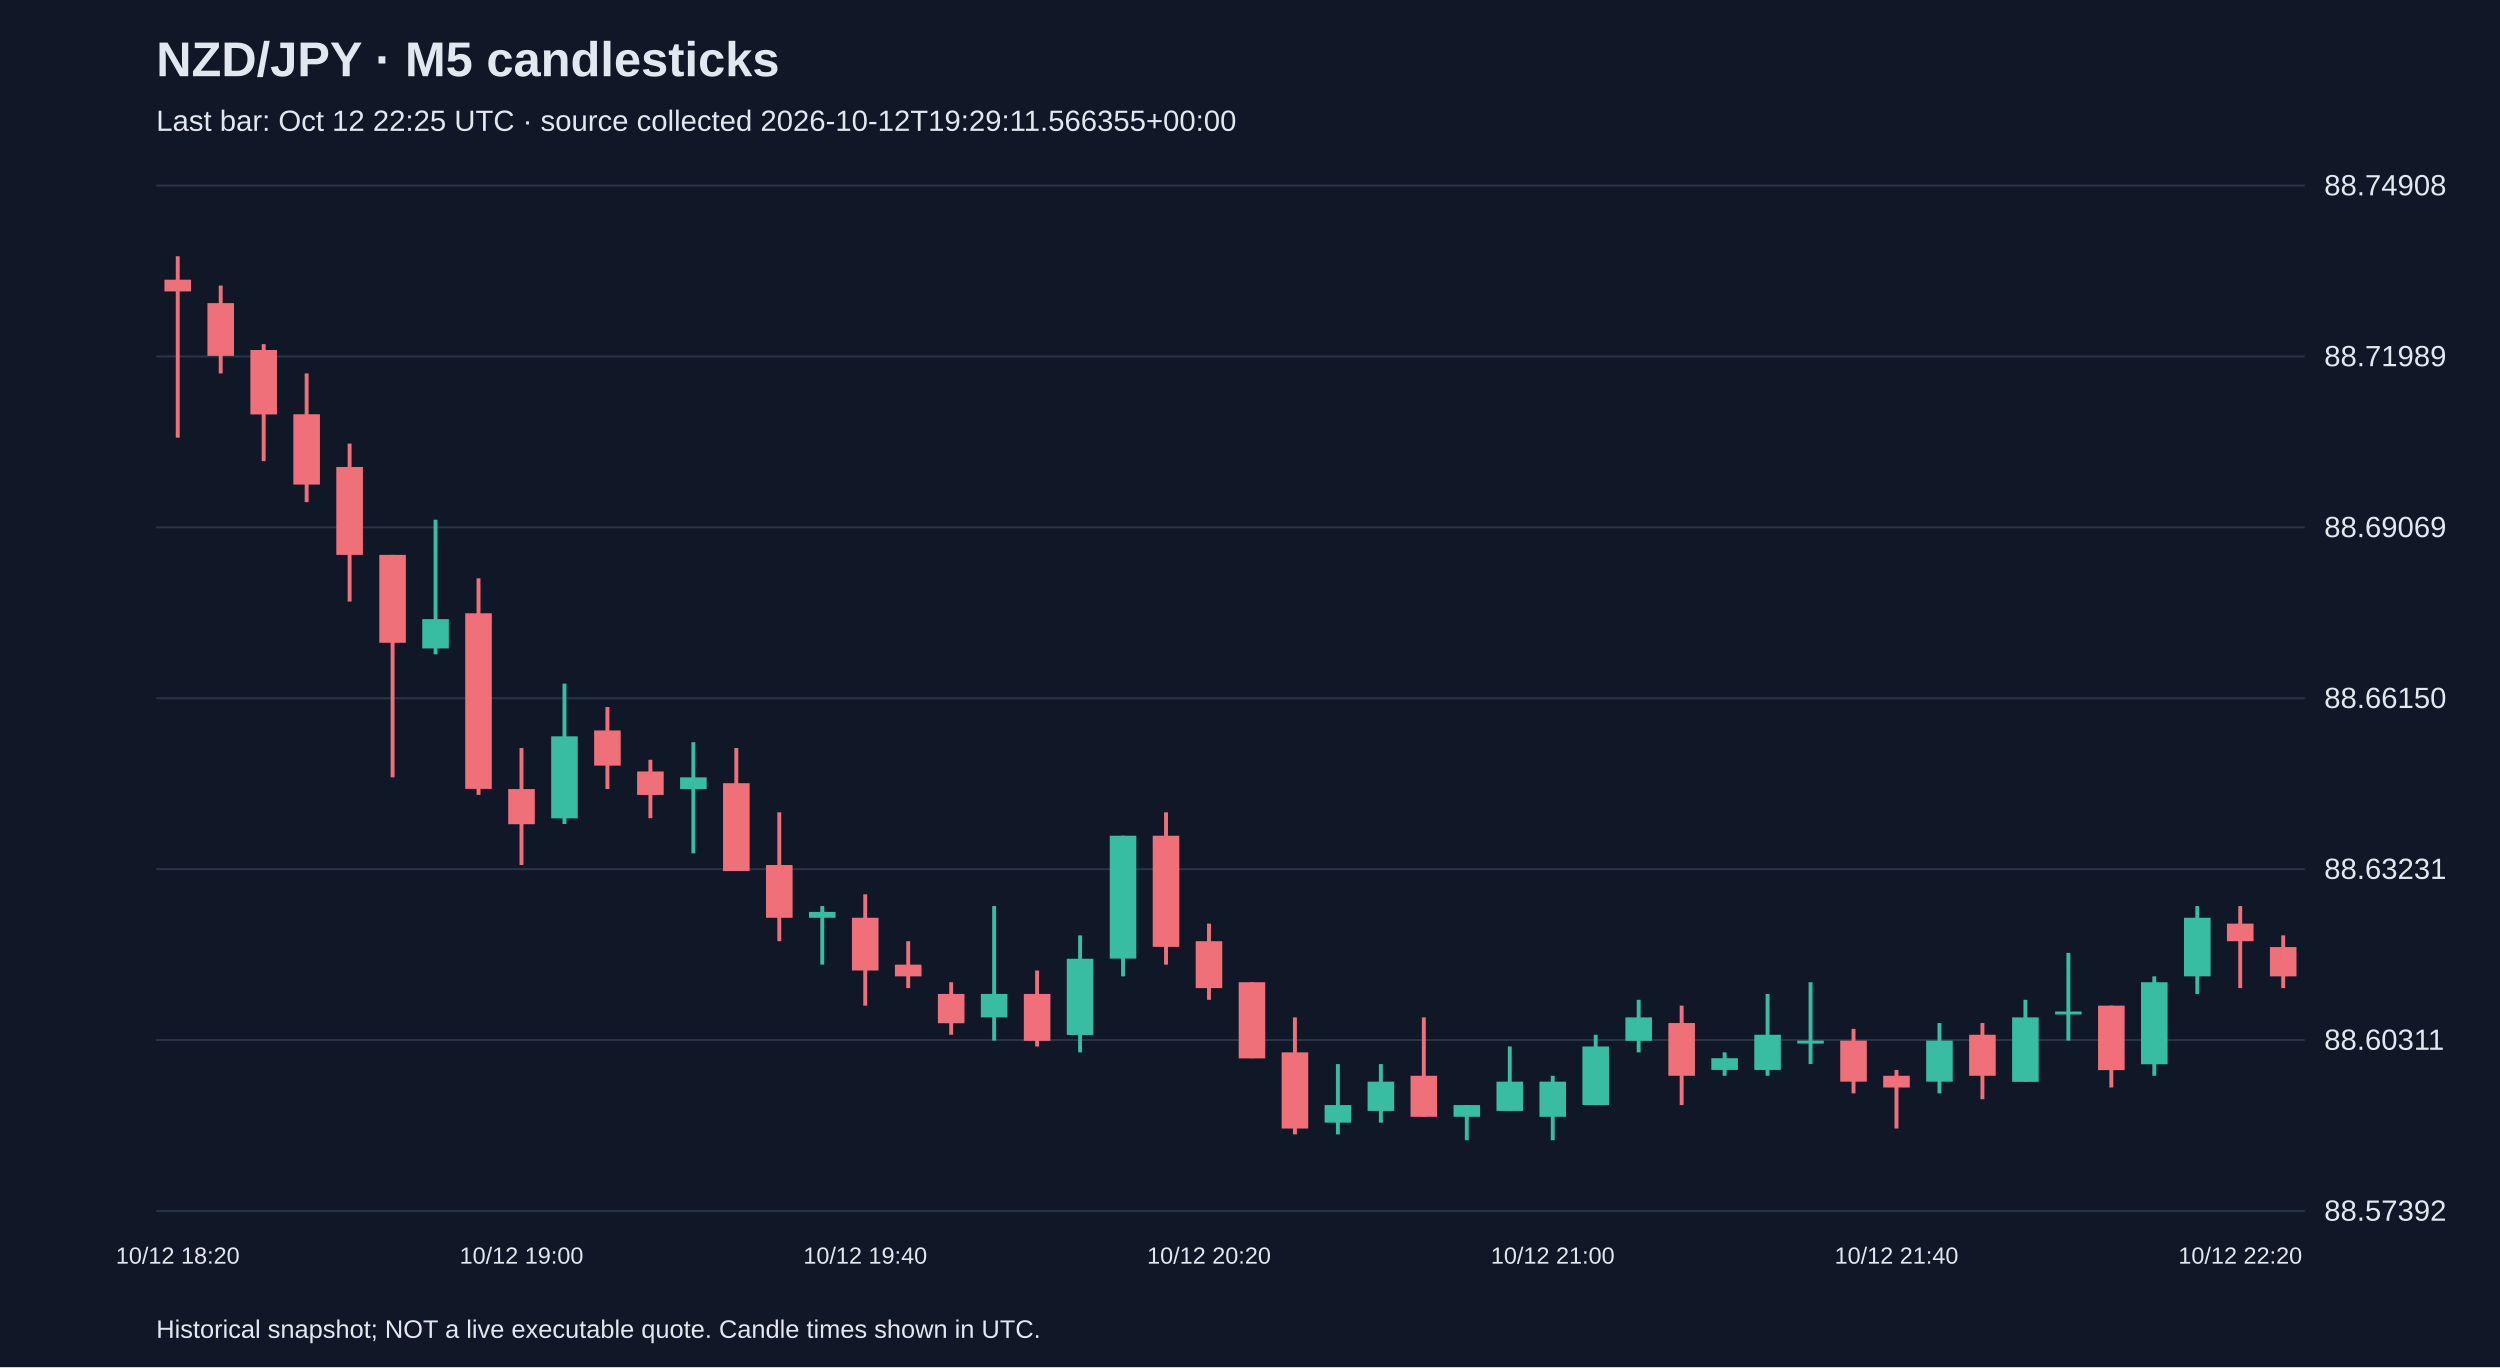
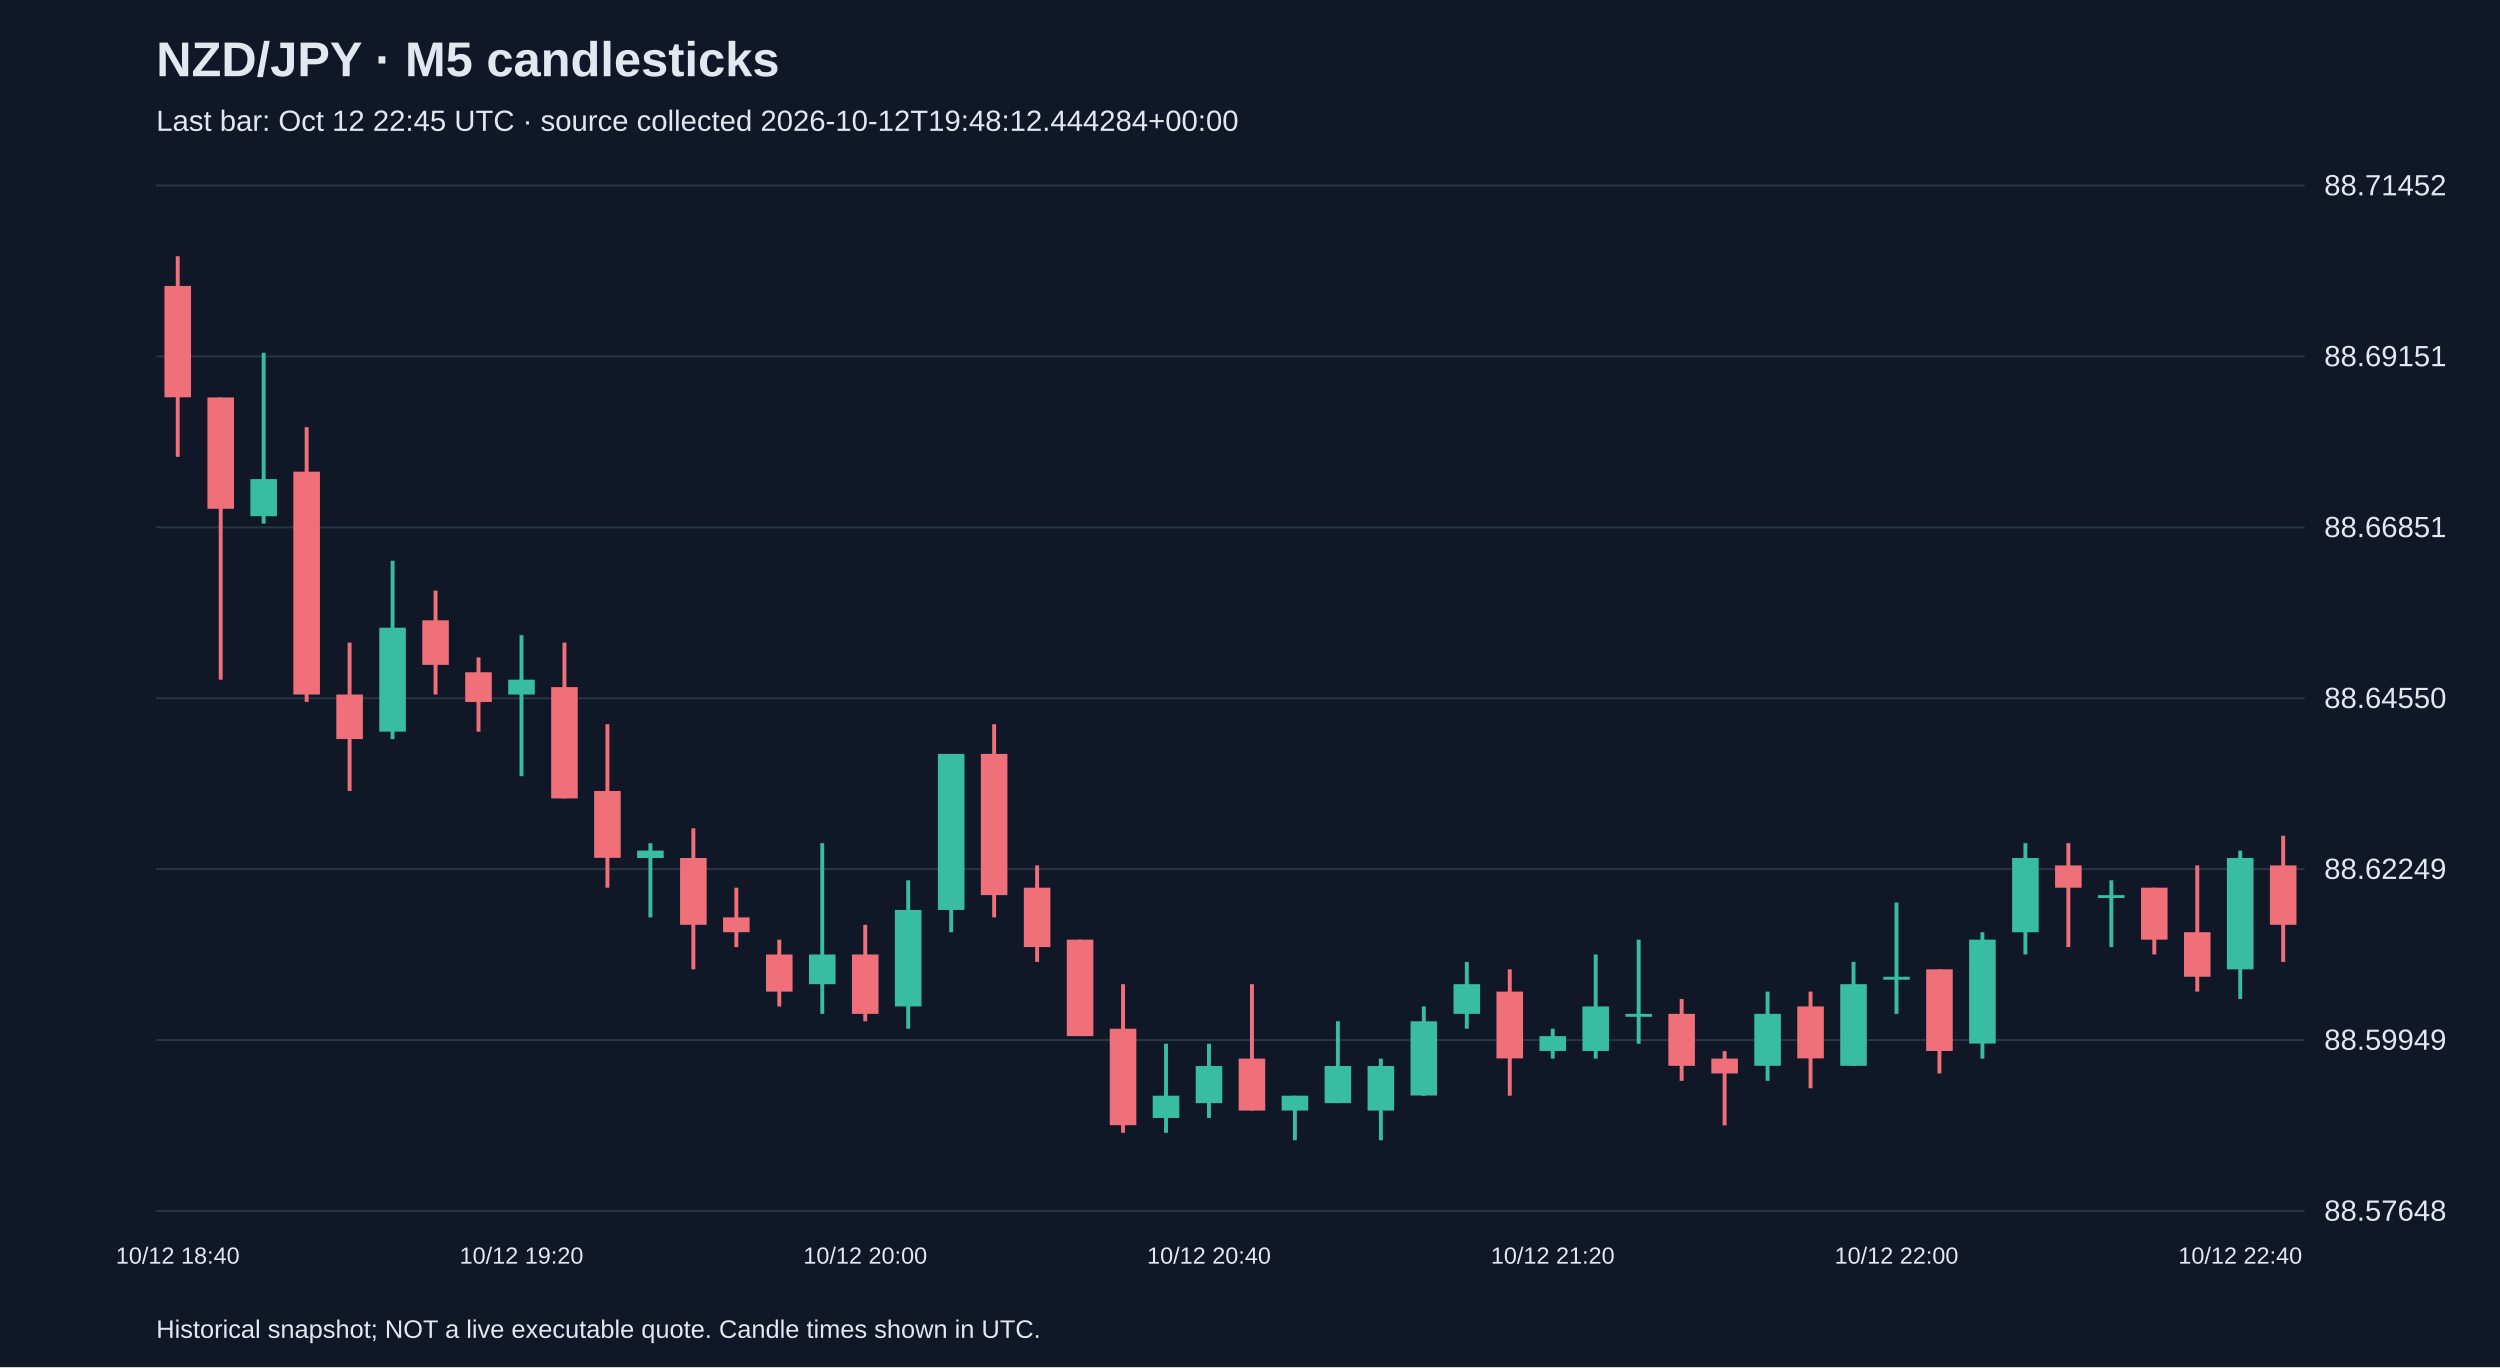
<svg xmlns="http://www.w3.org/2000/svg" viewBox="0 0 1280 700">
  <rect width="100%" height="100%" fill="#101827" />
  <style>text{font-family:Arial,sans-serif;fill:#e2e8f0}</style>
  <text x="80" y="39" font-size="25" font-weight="bold">NZD/JPY · M5 candlesticks</text>
-   <text x="80" y="67" font-size="15" fill="#a6b1c5">Last bar: Oct 12 22:25 UTC · source collected 2026-10-12T19:29:11.566355+00:00</text>
+   <text x="80" y="67" font-size="15" fill="#a6b1c5">Last bar: Oct 12 22:45 UTC · source collected 2026-10-12T19:48:12.444284+00:00</text>
  <line x1="80" y1="620.0" x2="1180" y2="620.0" stroke="#283548" />
-   <text x="1190" y="625.0" font-size="15">88.57392</text>
+   <text x="1190" y="625.0" font-size="15">88.57648</text>
  <line x1="80" y1="532.5" x2="1180" y2="532.5" stroke="#283548" />
-   <text x="1190" y="537.5" font-size="15">88.60311</text>
+   <text x="1190" y="537.5" font-size="15">88.59949</text>
  <line x1="80" y1="445.0" x2="1180" y2="445.0" stroke="#283548" />
-   <text x="1190" y="450.0" font-size="15">88.63231</text>
+   <text x="1190" y="450.0" font-size="15">88.62249</text>
  <line x1="80" y1="357.5" x2="1180" y2="357.5" stroke="#283548" />
-   <text x="1190" y="362.5" font-size="15">88.66150</text>
+   <text x="1190" y="362.5" font-size="15">88.64550</text>
  <line x1="80" y1="270.0" x2="1180" y2="270.0" stroke="#283548" />
-   <text x="1190" y="275.0" font-size="15">88.69069</text>
+   <text x="1190" y="275.0" font-size="15">88.66851</text>
  <line x1="80" y1="182.5" x2="1180" y2="182.5" stroke="#283548" />
-   <text x="1190" y="187.5" font-size="15">88.71989</text>
+   <text x="1190" y="187.5" font-size="15">88.69151</text>
  <line x1="80" y1="95.0" x2="1180" y2="95.0" stroke="#283548" />
-   <text x="1190" y="100.0" font-size="15">88.74908</text>
-   <line x1="91.0" y1="131.2" x2="91.0" y2="224.1" stroke="#f07079" stroke-width="2" />
-   <rect x="84.2" y="143.2" width="13.6" height="6.0" fill="#f07079" />
-   <text x="91.0" y="647" text-anchor="middle" font-size="12">10/12 18:20</text>
-   <line x1="113.0" y1="146.2" x2="113.0" y2="191.2" stroke="#f07079" stroke-width="2" />
-   <rect x="106.2" y="155.2" width="13.6" height="27.0" fill="#f07079" />
-   <line x1="135.0" y1="176.2" x2="135.0" y2="236.1" stroke="#f07079" stroke-width="2" />
-   <rect x="128.2" y="179.2" width="13.6" height="33.0" fill="#f07079" />
-   <line x1="157.0" y1="191.2" x2="157.0" y2="257.1" stroke="#f07079" stroke-width="2" />
-   <rect x="150.2" y="212.1" width="13.6" height="36.0" fill="#f07079" />
-   <line x1="179.0" y1="227.1" x2="179.0" y2="308.0" stroke="#f07079" stroke-width="2" />
-   <rect x="172.2" y="239.1" width="13.6" height="45.0" fill="#f07079" />
-   <line x1="201.0" y1="284.1" x2="201.0" y2="398.0" stroke="#f07079" stroke-width="2" />
-   <rect x="194.2" y="284.1" width="13.6" height="45.0" fill="#f07079" />
-   <line x1="223.0" y1="266.1" x2="223.0" y2="335.0" stroke="#38bca2" stroke-width="2" />
-   <rect x="216.2" y="317.0" width="13.6" height="15.0" fill="#38bca2" />
-   <line x1="245.0" y1="296.1" x2="245.0" y2="407.0" stroke="#f07079" stroke-width="2" />
-   <rect x="238.2" y="314.0" width="13.6" height="89.9" fill="#f07079" />
-   <line x1="267.0" y1="383.0" x2="267.0" y2="442.9" stroke="#f07079" stroke-width="2" />
-   <rect x="260.2" y="404.0" width="13.6" height="18.0" fill="#f07079" />
-   <text x="267.0" y="647" text-anchor="middle" font-size="12">10/12 19:00</text>
-   <line x1="289.0" y1="350.0" x2="289.0" y2="421.9" stroke="#38bca2" stroke-width="2" />
-   <rect x="282.2" y="377.0" width="13.6" height="42.0" fill="#38bca2" />
-   <line x1="311.0" y1="362.0" x2="311.0" y2="404.0" stroke="#f07079" stroke-width="2" />
-   <rect x="304.2" y="374.0" width="13.6" height="18.0" fill="#f07079" />
-   <line x1="333.0" y1="389.0" x2="333.0" y2="418.9" stroke="#f07079" stroke-width="2" />
-   <rect x="326.2" y="395.0" width="13.6" height="12.0" fill="#f07079" />
-   <line x1="355.0" y1="380.0" x2="355.0" y2="436.9" stroke="#38bca2" stroke-width="2" />
-   <rect x="348.2" y="398.0" width="13.6" height="6.0" fill="#38bca2" />
-   <line x1="377.0" y1="383.0" x2="377.0" y2="445.9" stroke="#f07079" stroke-width="2" />
-   <rect x="370.2" y="401.0" width="13.6" height="45.0" fill="#f07079" />
-   <line x1="399.0" y1="415.9" x2="399.0" y2="481.9" stroke="#f07079" stroke-width="2" />
-   <rect x="392.2" y="442.9" width="13.6" height="27.0" fill="#f07079" />
-   <line x1="421.0" y1="463.9" x2="421.0" y2="493.9" stroke="#38bca2" stroke-width="2" />
-   <rect x="414.2" y="466.9" width="13.6" height="3.0" fill="#38bca2" />
-   <line x1="443.0" y1="457.9" x2="443.0" y2="514.9" stroke="#f07079" stroke-width="2" />
-   <rect x="436.2" y="469.9" width="13.6" height="27.0" fill="#f07079" />
-   <text x="443.0" y="647" text-anchor="middle" font-size="12">10/12 19:40</text>
-   <line x1="465.0" y1="481.9" x2="465.0" y2="505.9" stroke="#f07079" stroke-width="2" />
-   <rect x="458.2" y="493.9" width="13.6" height="6.0" fill="#f07079" />
-   <line x1="487.0" y1="502.9" x2="487.0" y2="529.8" stroke="#f07079" stroke-width="2" />
-   <rect x="480.2" y="508.9" width="13.6" height="15.0" fill="#f07079" />
-   <line x1="509.0" y1="463.9" x2="509.0" y2="532.8" stroke="#38bca2" stroke-width="2" />
-   <rect x="502.2" y="508.9" width="13.6" height="12.0" fill="#38bca2" />
-   <line x1="531.0" y1="496.9" x2="531.0" y2="535.8" stroke="#f07079" stroke-width="2" />
-   <rect x="524.2" y="508.9" width="13.6" height="24.0" fill="#f07079" />
-   <line x1="553.0" y1="478.9" x2="553.0" y2="538.8" stroke="#38bca2" stroke-width="2" />
-   <rect x="546.2" y="490.9" width="13.6" height="39.0" fill="#38bca2" />
-   <line x1="575.0" y1="427.9" x2="575.0" y2="499.9" stroke="#38bca2" stroke-width="2" />
-   <rect x="568.2" y="427.9" width="13.6" height="62.9" fill="#38bca2" />
-   <line x1="597.0" y1="415.9" x2="597.0" y2="493.9" stroke="#f07079" stroke-width="2" />
-   <rect x="590.2" y="427.9" width="13.6" height="56.9" fill="#f07079" />
-   <line x1="619.0" y1="472.9" x2="619.0" y2="511.9" stroke="#f07079" stroke-width="2" />
-   <rect x="612.2" y="481.9" width="13.6" height="24.0" fill="#f07079" />
-   <text x="619.0" y="647" text-anchor="middle" font-size="12">10/12 20:20</text>
-   <line x1="641.0" y1="502.9" x2="641.0" y2="541.8" stroke="#f07079" stroke-width="2" />
-   <rect x="634.2" y="502.9" width="13.6" height="39.0" fill="#f07079" />
-   <line x1="663.0" y1="520.9" x2="663.0" y2="580.8" stroke="#f07079" stroke-width="2" />
-   <rect x="656.2" y="538.8" width="13.6" height="39.0" fill="#f07079" />
-   <line x1="685.0" y1="544.8" x2="685.0" y2="580.8" stroke="#38bca2" stroke-width="2" />
-   <rect x="678.2" y="565.8" width="13.6" height="9.0" fill="#38bca2" />
-   <line x1="707.0" y1="544.8" x2="707.0" y2="574.8" stroke="#38bca2" stroke-width="2" />
-   <rect x="700.2" y="553.8" width="13.6" height="15.0" fill="#38bca2" />
-   <line x1="729.0" y1="520.9" x2="729.0" y2="571.8" stroke="#f07079" stroke-width="2" />
-   <rect x="722.2" y="550.8" width="13.6" height="21.0" fill="#f07079" />
-   <line x1="751.0" y1="565.8" x2="751.0" y2="583.8" stroke="#38bca2" stroke-width="2" />
-   <rect x="744.2" y="565.8" width="13.6" height="6.0" fill="#38bca2" />
-   <line x1="773.0" y1="535.8" x2="773.0" y2="568.8" stroke="#38bca2" stroke-width="2" />
-   <rect x="766.2" y="553.8" width="13.6" height="15.0" fill="#38bca2" />
-   <line x1="795.0" y1="550.8" x2="795.0" y2="583.8" stroke="#38bca2" stroke-width="2" />
-   <rect x="788.2" y="553.8" width="13.6" height="18.0" fill="#38bca2" />
-   <text x="795.0" y="647" text-anchor="middle" font-size="12">10/12 21:00</text>
-   <line x1="817.0" y1="529.8" x2="817.0" y2="565.8" stroke="#38bca2" stroke-width="2" />
-   <rect x="810.2" y="535.8" width="13.6" height="30.0" fill="#38bca2" />
-   <line x1="839.0" y1="511.9" x2="839.0" y2="538.8" stroke="#38bca2" stroke-width="2" />
-   <rect x="832.2" y="520.9" width="13.6" height="12.0" fill="#38bca2" />
-   <line x1="861.0" y1="514.9" x2="861.0" y2="565.8" stroke="#f07079" stroke-width="2" />
-   <rect x="854.2" y="523.8" width="13.6" height="27.0" fill="#f07079" />
-   <line x1="883.0" y1="538.8" x2="883.0" y2="550.8" stroke="#38bca2" stroke-width="2" />
-   <rect x="876.2" y="541.8" width="13.6" height="6.0" fill="#38bca2" />
-   <line x1="905.0" y1="508.9" x2="905.0" y2="550.8" stroke="#38bca2" stroke-width="2" />
-   <rect x="898.2" y="529.8" width="13.6" height="18.0" fill="#38bca2" />
-   <line x1="927.0" y1="502.9" x2="927.0" y2="544.8" stroke="#38bca2" stroke-width="2" />
-   <rect x="920.2" y="532.8" width="13.6" height="1.5" fill="#38bca2" />
-   <line x1="949.0" y1="526.8" x2="949.0" y2="559.8" stroke="#f07079" stroke-width="2" />
-   <rect x="942.2" y="532.8" width="13.6" height="21.0" fill="#f07079" />
-   <line x1="971.0" y1="547.8" x2="971.0" y2="577.8" stroke="#f07079" stroke-width="2" />
-   <rect x="964.2" y="550.8" width="13.6" height="6.0" fill="#f07079" />
-   <text x="971.0" y="647" text-anchor="middle" font-size="12">10/12 21:40</text>
-   <line x1="993.0" y1="523.8" x2="993.0" y2="559.8" stroke="#38bca2" stroke-width="2" />
-   <rect x="986.2" y="532.8" width="13.6" height="21.0" fill="#38bca2" />
-   <line x1="1015.0" y1="523.8" x2="1015.0" y2="562.8" stroke="#f07079" stroke-width="2" />
-   <rect x="1008.2" y="529.8" width="13.6" height="21.0" fill="#f07079" />
-   <line x1="1037.0" y1="511.9" x2="1037.0" y2="553.8" stroke="#38bca2" stroke-width="2" />
-   <rect x="1030.2" y="520.9" width="13.6" height="33.0" fill="#38bca2" />
-   <line x1="1059.0" y1="487.9" x2="1059.0" y2="532.8" stroke="#38bca2" stroke-width="2" />
-   <rect x="1052.2" y="517.9" width="13.6" height="1.5" fill="#38bca2" />
-   <line x1="1081.0" y1="514.9" x2="1081.0" y2="556.8" stroke="#f07079" stroke-width="2" />
-   <rect x="1074.2" y="514.9" width="13.6" height="33.0" fill="#f07079" />
-   <line x1="1103.0" y1="499.9" x2="1103.0" y2="550.8" stroke="#38bca2" stroke-width="2" />
-   <rect x="1096.2" y="502.9" width="13.6" height="42.0" fill="#38bca2" />
-   <line x1="1125.0" y1="463.9" x2="1125.0" y2="508.9" stroke="#38bca2" stroke-width="2" />
-   <rect x="1118.2" y="469.9" width="13.6" height="30.0" fill="#38bca2" />
-   <line x1="1147.0" y1="463.9" x2="1147.0" y2="505.9" stroke="#f07079" stroke-width="2" />
-   <rect x="1140.2" y="472.9" width="13.6" height="9.0" fill="#f07079" />
-   <text x="1147.0" y="647" text-anchor="middle" font-size="12">10/12 22:20</text>
-   <line x1="1169.0" y1="478.9" x2="1169.0" y2="505.9" stroke="#f07079" stroke-width="2" />
-   <rect x="1162.2" y="484.9" width="13.6" height="15.0" fill="#f07079" />
+   <text x="1190" y="100.0" font-size="15">88.71452</text>
+   <line x1="91.0" y1="131.2" x2="91.0" y2="233.9" stroke="#f07079" stroke-width="2" />
+   <rect x="84.2" y="146.4" width="13.6" height="57.0" fill="#f07079" />
+   <text x="91.0" y="647" text-anchor="middle" font-size="12">10/12 18:40</text>
+   <line x1="113.0" y1="203.5" x2="113.0" y2="348.0" stroke="#f07079" stroke-width="2" />
+   <rect x="106.2" y="203.5" width="13.6" height="57.0" fill="#f07079" />
+   <line x1="135.0" y1="180.6" x2="135.0" y2="268.1" stroke="#38bca2" stroke-width="2" />
+   <rect x="128.2" y="245.3" width="13.6" height="19.0" fill="#38bca2" />
+   <line x1="157.0" y1="218.7" x2="157.0" y2="359.4" stroke="#f07079" stroke-width="2" />
+   <rect x="150.2" y="241.5" width="13.6" height="114.1" fill="#f07079" />
+   <line x1="179.0" y1="329.0" x2="179.0" y2="405.0" stroke="#f07079" stroke-width="2" />
+   <rect x="172.2" y="355.6" width="13.6" height="22.8" fill="#f07079" />
+   <line x1="201.0" y1="287.1" x2="201.0" y2="378.4" stroke="#38bca2" stroke-width="2" />
+   <rect x="194.2" y="321.4" width="13.6" height="53.2" fill="#38bca2" />
+   <line x1="223.0" y1="302.4" x2="223.0" y2="355.6" stroke="#f07079" stroke-width="2" />
+   <rect x="216.2" y="317.6" width="13.6" height="22.8" fill="#f07079" />
+   <line x1="245.0" y1="336.6" x2="245.0" y2="374.6" stroke="#f07079" stroke-width="2" />
+   <rect x="238.2" y="344.2" width="13.6" height="15.2" fill="#f07079" />
+   <line x1="267.0" y1="325.2" x2="267.0" y2="397.4" stroke="#38bca2" stroke-width="2" />
+   <rect x="260.2" y="348.0" width="13.6" height="7.6" fill="#38bca2" />
+   <text x="267.0" y="647" text-anchor="middle" font-size="12">10/12 19:20</text>
+   <line x1="289.0" y1="329.0" x2="289.0" y2="408.8" stroke="#f07079" stroke-width="2" />
+   <rect x="282.2" y="351.8" width="13.6" height="57.0" fill="#f07079" />
+   <line x1="311.0" y1="370.8" x2="311.0" y2="454.5" stroke="#f07079" stroke-width="2" />
+   <rect x="304.2" y="405.0" width="13.6" height="34.2" fill="#f07079" />
+   <line x1="333.0" y1="431.7" x2="333.0" y2="469.7" stroke="#38bca2" stroke-width="2" />
+   <rect x="326.2" y="435.5" width="13.6" height="3.8" fill="#38bca2" />
+   <line x1="355.0" y1="424.1" x2="355.0" y2="496.3" stroke="#f07079" stroke-width="2" />
+   <rect x="348.2" y="439.3" width="13.6" height="34.2" fill="#f07079" />
+   <line x1="377.0" y1="454.5" x2="377.0" y2="484.9" stroke="#f07079" stroke-width="2" />
+   <rect x="370.2" y="469.7" width="13.6" height="7.6" fill="#f07079" />
+   <line x1="399.0" y1="481.1" x2="399.0" y2="515.3" stroke="#f07079" stroke-width="2" />
+   <rect x="392.2" y="488.7" width="13.6" height="19.0" fill="#f07079" />
+   <line x1="421.0" y1="431.7" x2="421.0" y2="519.1" stroke="#38bca2" stroke-width="2" />
+   <rect x="414.2" y="488.7" width="13.6" height="15.2" fill="#38bca2" />
+   <line x1="443.0" y1="473.5" x2="443.0" y2="522.9" stroke="#f07079" stroke-width="2" />
+   <rect x="436.2" y="488.7" width="13.6" height="30.4" fill="#f07079" />
+   <text x="443.0" y="647" text-anchor="middle" font-size="12">10/12 20:00</text>
+   <line x1="465.0" y1="450.7" x2="465.0" y2="526.7" stroke="#38bca2" stroke-width="2" />
+   <rect x="458.2" y="465.9" width="13.6" height="49.4" fill="#38bca2" />
+   <line x1="487.0" y1="386.0" x2="487.0" y2="477.3" stroke="#38bca2" stroke-width="2" />
+   <rect x="480.2" y="386.0" width="13.6" height="79.9" fill="#38bca2" />
+   <line x1="509.0" y1="370.8" x2="509.0" y2="469.7" stroke="#f07079" stroke-width="2" />
+   <rect x="502.2" y="386.0" width="13.6" height="72.3" fill="#f07079" />
+   <line x1="531.0" y1="443.1" x2="531.0" y2="492.5" stroke="#f07079" stroke-width="2" />
+   <rect x="524.2" y="454.5" width="13.6" height="30.4" fill="#f07079" />
+   <line x1="553.0" y1="481.1" x2="553.0" y2="530.5" stroke="#f07079" stroke-width="2" />
+   <rect x="546.2" y="481.1" width="13.6" height="49.4" fill="#f07079" />
+   <line x1="575.0" y1="503.9" x2="575.0" y2="580.0" stroke="#f07079" stroke-width="2" />
+   <rect x="568.2" y="526.7" width="13.6" height="49.4" fill="#f07079" />
+   <line x1="597.0" y1="534.4" x2="597.0" y2="580.0" stroke="#38bca2" stroke-width="2" />
+   <rect x="590.2" y="561.0" width="13.6" height="11.4" fill="#38bca2" />
+   <line x1="619.0" y1="534.4" x2="619.0" y2="572.4" stroke="#38bca2" stroke-width="2" />
+   <rect x="612.2" y="545.8" width="13.6" height="19.0" fill="#38bca2" />
+   <text x="619.0" y="647" text-anchor="middle" font-size="12">10/12 20:40</text>
+   <line x1="641.0" y1="503.9" x2="641.0" y2="568.6" stroke="#f07079" stroke-width="2" />
+   <rect x="634.2" y="542.0" width="13.6" height="26.6" fill="#f07079" />
+   <line x1="663.0" y1="561.0" x2="663.0" y2="583.8" stroke="#38bca2" stroke-width="2" />
+   <rect x="656.2" y="561.0" width="13.6" height="7.6" fill="#38bca2" />
+   <line x1="685.0" y1="522.9" x2="685.0" y2="564.8" stroke="#38bca2" stroke-width="2" />
+   <rect x="678.2" y="545.8" width="13.6" height="19.0" fill="#38bca2" />
+   <line x1="707.0" y1="542.0" x2="707.0" y2="583.8" stroke="#38bca2" stroke-width="2" />
+   <rect x="700.2" y="545.8" width="13.6" height="22.8" fill="#38bca2" />
+   <line x1="729.0" y1="515.3" x2="729.0" y2="561.0" stroke="#38bca2" stroke-width="2" />
+   <rect x="722.2" y="522.9" width="13.6" height="38.0" fill="#38bca2" />
+   <line x1="751.0" y1="492.5" x2="751.0" y2="526.7" stroke="#38bca2" stroke-width="2" />
+   <rect x="744.2" y="503.9" width="13.6" height="15.2" fill="#38bca2" />
+   <line x1="773.0" y1="496.3" x2="773.0" y2="561.0" stroke="#f07079" stroke-width="2" />
+   <rect x="766.2" y="507.7" width="13.6" height="34.2" fill="#f07079" />
+   <line x1="795.0" y1="526.7" x2="795.0" y2="542.0" stroke="#38bca2" stroke-width="2" />
+   <rect x="788.2" y="530.5" width="13.6" height="7.6" fill="#38bca2" />
+   <text x="795.0" y="647" text-anchor="middle" font-size="12">10/12 21:20</text>
+   <line x1="817.0" y1="488.7" x2="817.0" y2="542.0" stroke="#38bca2" stroke-width="2" />
+   <rect x="810.2" y="515.3" width="13.6" height="22.8" fill="#38bca2" />
+   <line x1="839.0" y1="481.1" x2="839.0" y2="534.4" stroke="#38bca2" stroke-width="2" />
+   <rect x="832.2" y="519.1" width="13.6" height="1.5" fill="#38bca2" />
+   <line x1="861.0" y1="511.5" x2="861.0" y2="553.4" stroke="#f07079" stroke-width="2" />
+   <rect x="854.2" y="519.1" width="13.6" height="26.6" fill="#f07079" />
+   <line x1="883.0" y1="538.2" x2="883.0" y2="576.2" stroke="#f07079" stroke-width="2" />
+   <rect x="876.2" y="542.0" width="13.6" height="7.6" fill="#f07079" />
+   <line x1="905.0" y1="507.7" x2="905.0" y2="553.4" stroke="#38bca2" stroke-width="2" />
+   <rect x="898.2" y="519.1" width="13.6" height="26.6" fill="#38bca2" />
+   <line x1="927.0" y1="507.7" x2="927.0" y2="557.2" stroke="#f07079" stroke-width="2" />
+   <rect x="920.2" y="515.3" width="13.6" height="26.6" fill="#f07079" />
+   <line x1="949.0" y1="492.5" x2="949.0" y2="545.8" stroke="#38bca2" stroke-width="2" />
+   <rect x="942.2" y="503.9" width="13.6" height="41.8" fill="#38bca2" />
+   <line x1="971.0" y1="462.1" x2="971.0" y2="519.1" stroke="#38bca2" stroke-width="2" />
+   <rect x="964.2" y="500.1" width="13.6" height="1.5" fill="#38bca2" />
+   <text x="971.0" y="647" text-anchor="middle" font-size="12">10/12 22:00</text>
+   <line x1="993.0" y1="496.3" x2="993.0" y2="549.6" stroke="#f07079" stroke-width="2" />
+   <rect x="986.2" y="496.3" width="13.6" height="41.8" fill="#f07079" />
+   <line x1="1015.0" y1="477.3" x2="1015.0" y2="542.0" stroke="#38bca2" stroke-width="2" />
+   <rect x="1008.2" y="481.1" width="13.6" height="53.2" fill="#38bca2" />
+   <line x1="1037.0" y1="431.7" x2="1037.0" y2="488.7" stroke="#38bca2" stroke-width="2" />
+   <rect x="1030.2" y="439.3" width="13.6" height="38.0" fill="#38bca2" />
+   <line x1="1059.0" y1="431.7" x2="1059.0" y2="484.9" stroke="#f07079" stroke-width="2" />
+   <rect x="1052.2" y="443.1" width="13.6" height="11.4" fill="#f07079" />
+   <line x1="1081.0" y1="450.7" x2="1081.0" y2="484.9" stroke="#38bca2" stroke-width="2" />
+   <rect x="1074.2" y="458.3" width="13.6" height="1.5" fill="#38bca2" />
+   <line x1="1103.0" y1="454.5" x2="1103.0" y2="488.7" stroke="#f07079" stroke-width="2" />
+   <rect x="1096.2" y="454.5" width="13.6" height="26.6" fill="#f07079" />
+   <line x1="1125.0" y1="443.1" x2="1125.0" y2="507.7" stroke="#f07079" stroke-width="2" />
+   <rect x="1118.2" y="477.3" width="13.6" height="22.8" fill="#f07079" />
+   <line x1="1147.0" y1="435.5" x2="1147.0" y2="511.5" stroke="#38bca2" stroke-width="2" />
+   <rect x="1140.2" y="439.3" width="13.6" height="57.0" fill="#38bca2" />
+   <text x="1147.0" y="647" text-anchor="middle" font-size="12">10/12 22:40</text>
+   <line x1="1169.0" y1="427.9" x2="1169.0" y2="492.5" stroke="#f07079" stroke-width="2" />
+   <rect x="1162.2" y="443.1" width="13.6" height="30.4" fill="#f07079" />
  <text x="80" y="685" font-size="13">Historical snapshot; NOT a live executable quote. Candle times shown in UTC.</text>
</svg>
